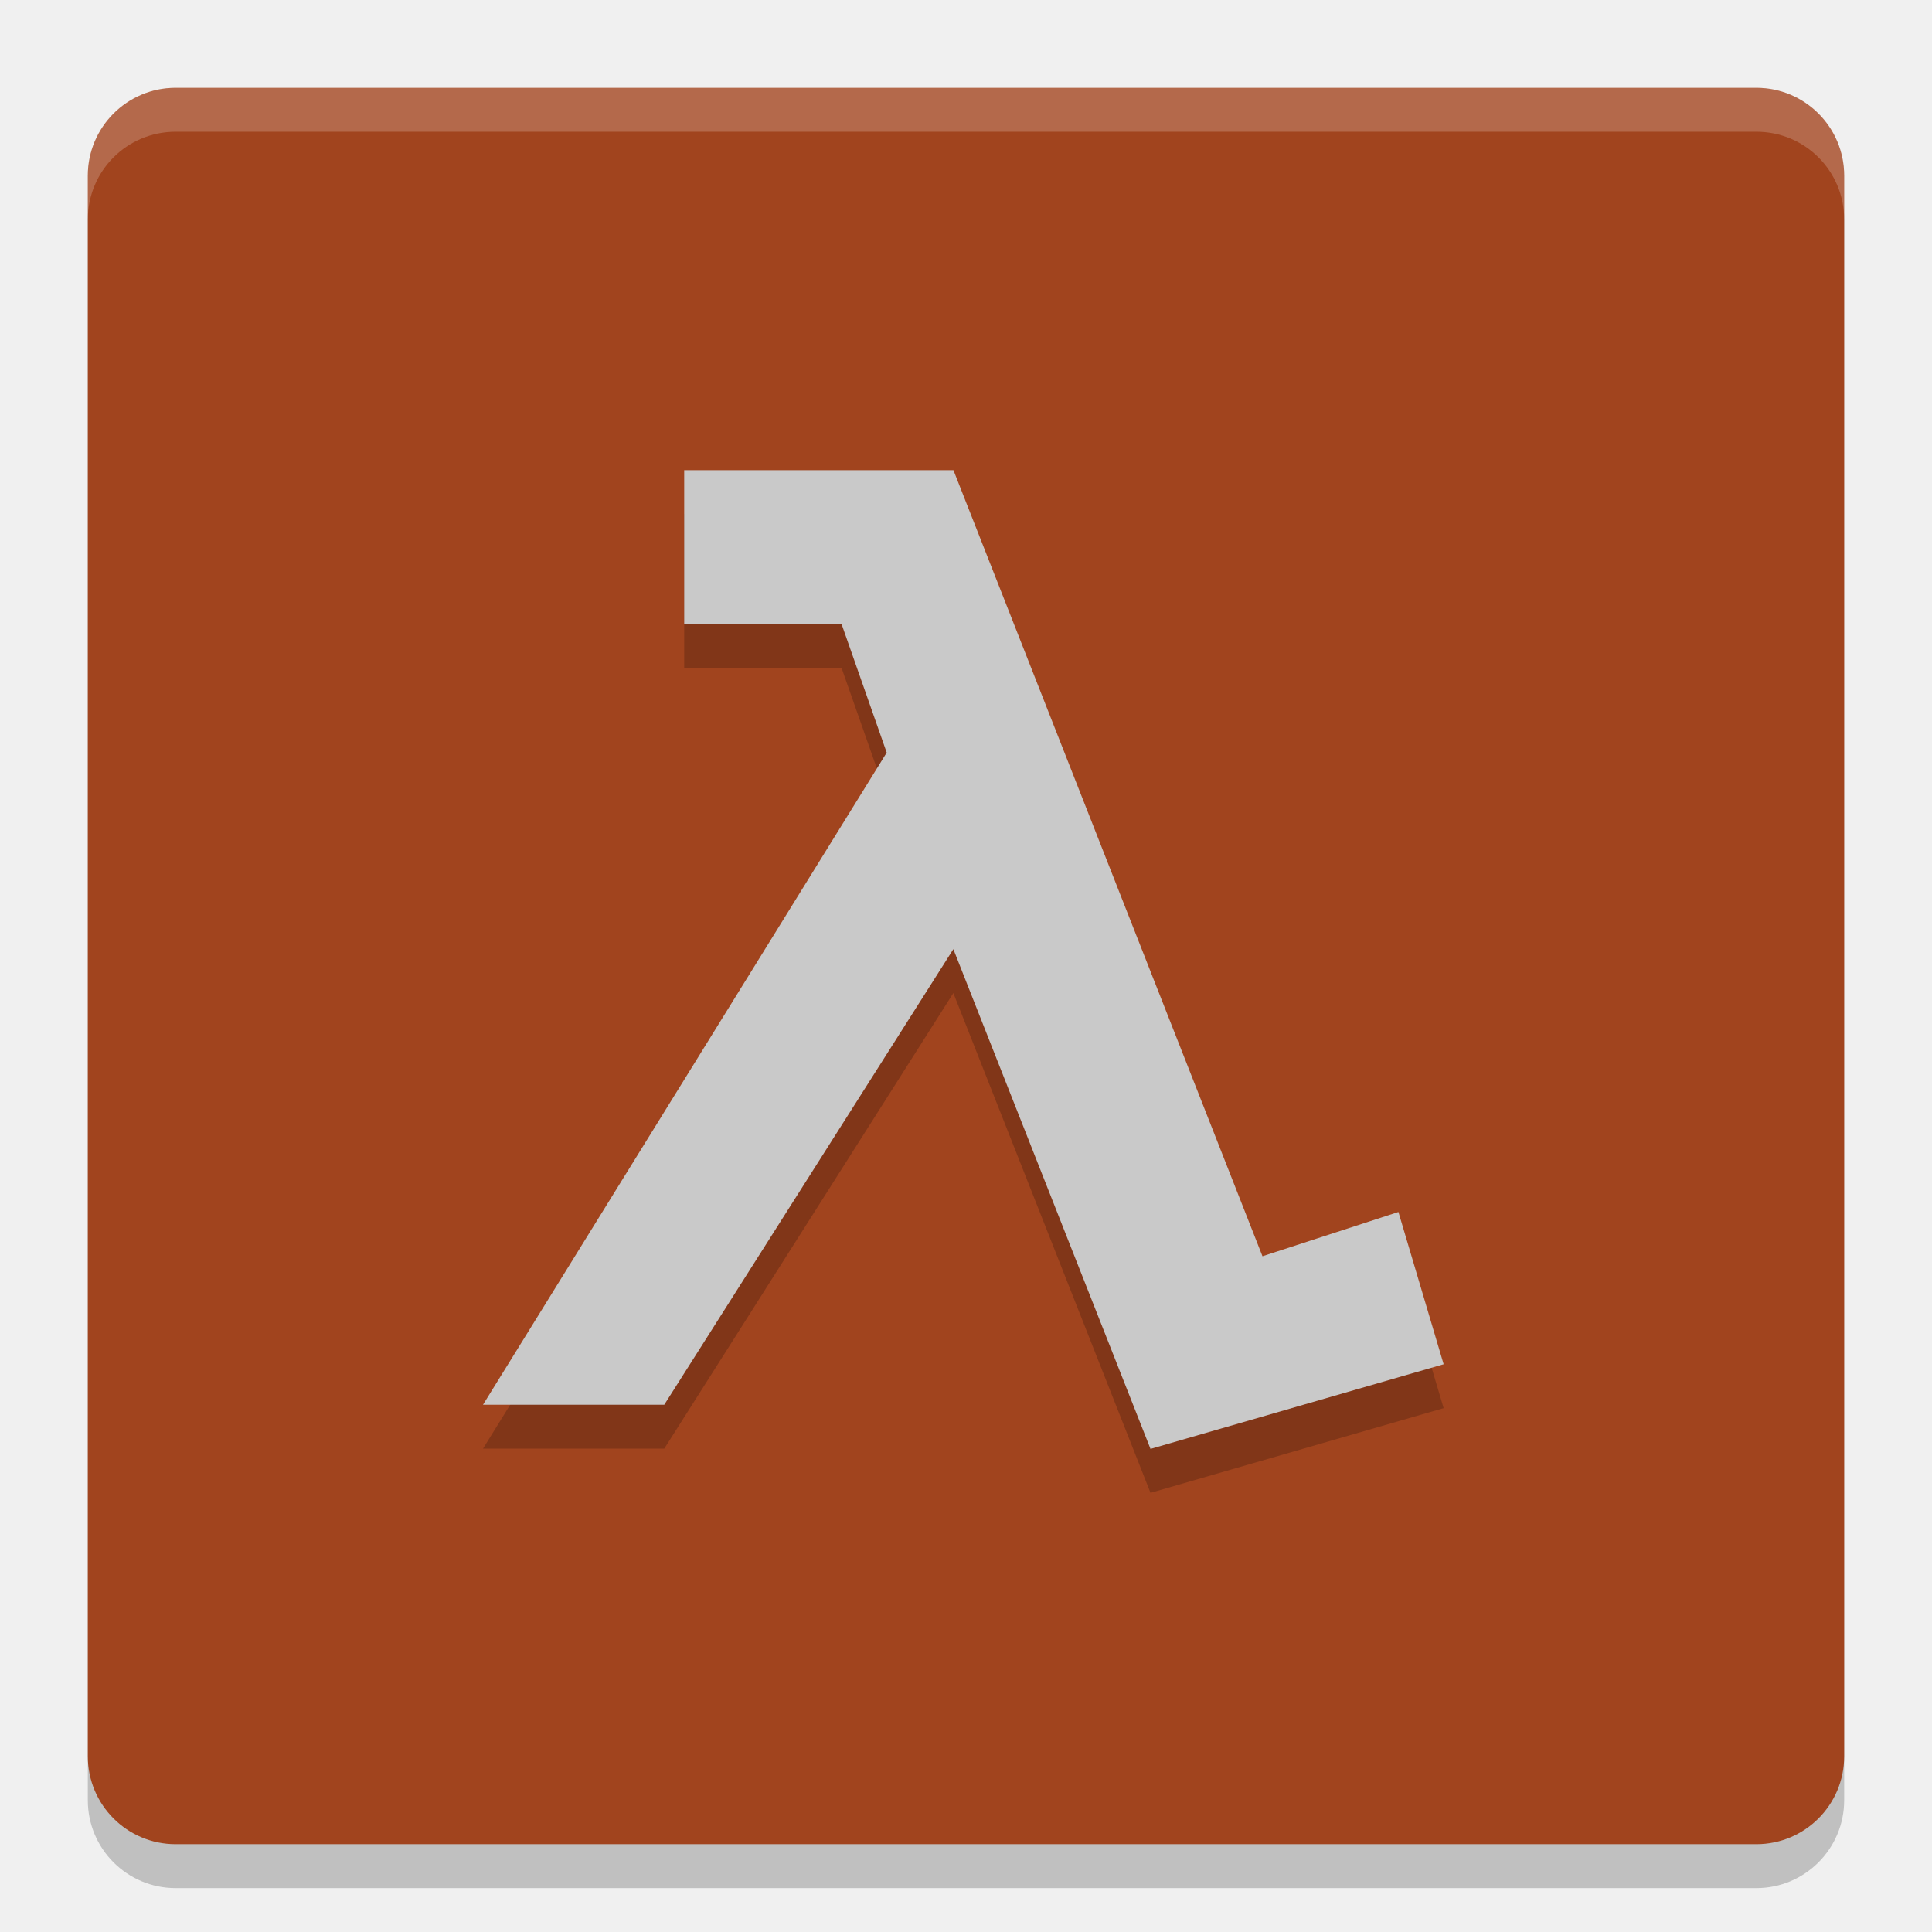
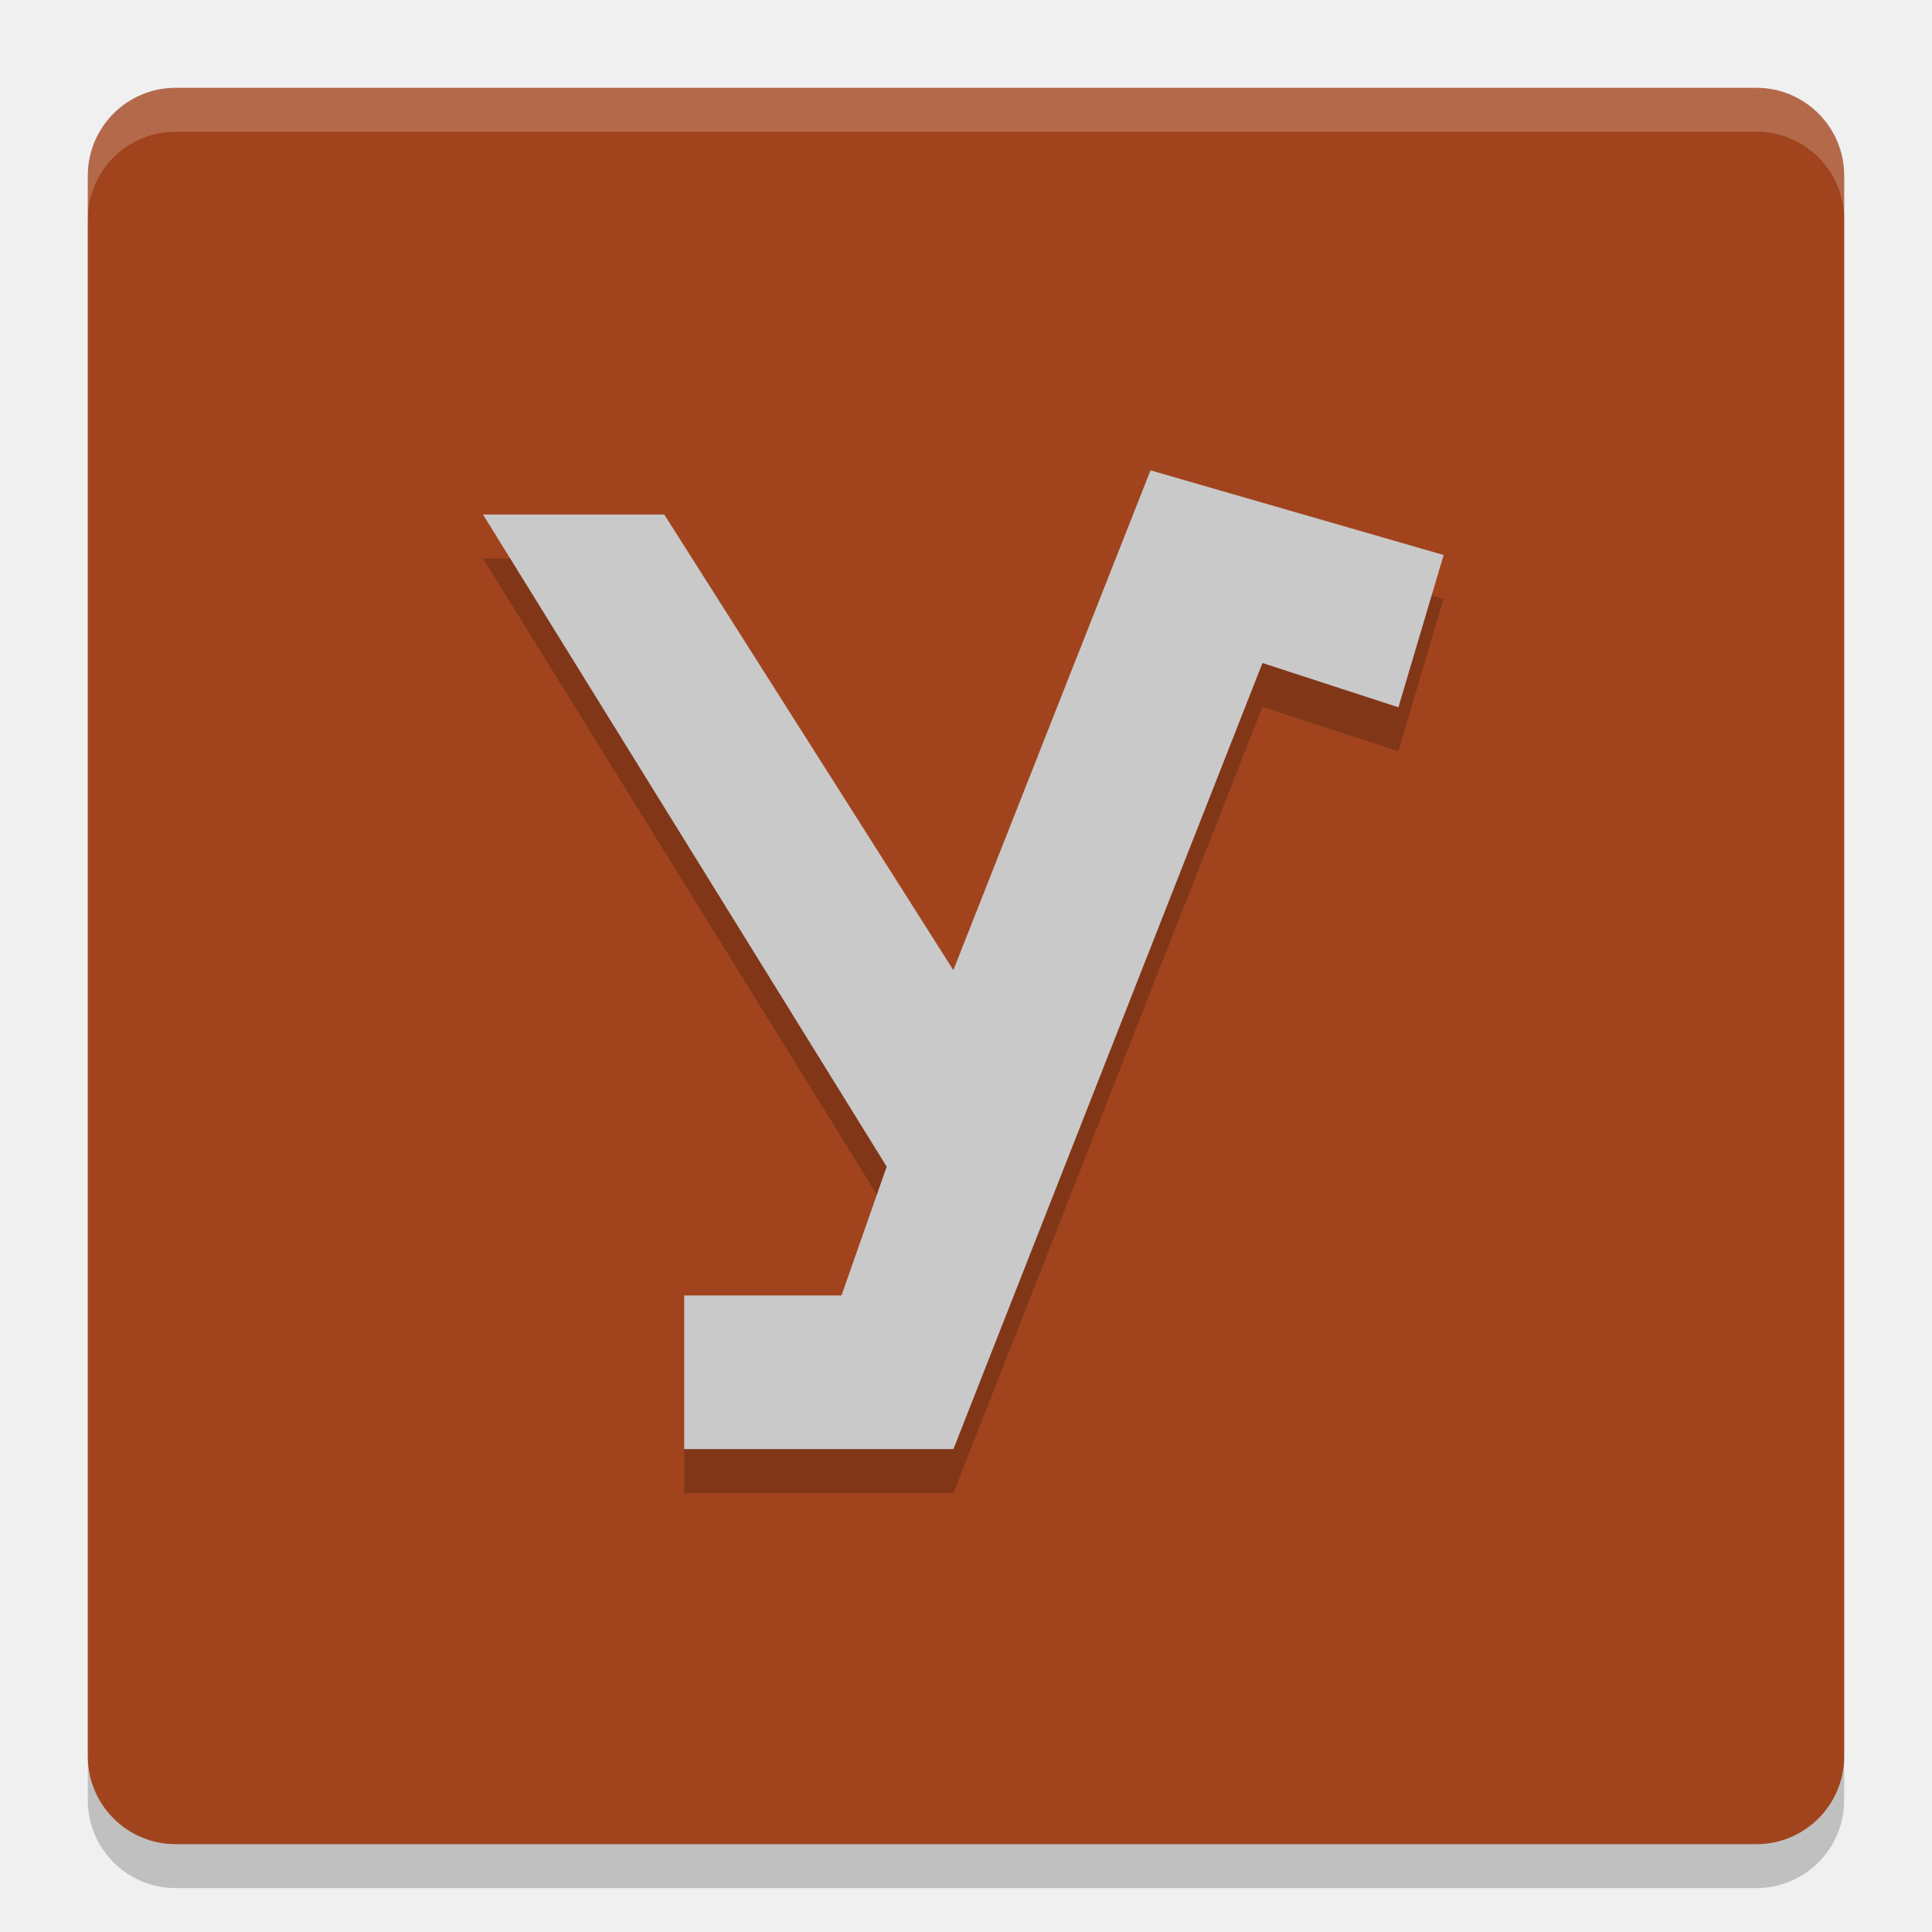
<svg xmlns="http://www.w3.org/2000/svg" width="22" height="22" version="1.1">
  <rect x="1" y="1.5" width="20" height="20" rx="1" ry="1" style="opacity:.2" />
  <rect x="1" y="1" width="20" height="20" rx="1" ry="1" style="fill:#a1441e" />
-   <path d="m5.5 16.496h2.064l3.292-5.188 2.245 5.691 3.338-0.964-0.515-1.734-1.548 0.504-3.519-8.951h-3.066v1.749h1.791l0.515 1.467z" style="opacity:.2" />
-   <path d="m5.5 15.996h2.064l3.292-5.188 2.245 5.691 3.338-0.964-0.515-1.734-1.548 0.504-3.519-8.951h-3.066v1.749h1.791l0.515 1.467z" style="fill:#c9c9c9" />
+   <path d="m5.5 6.359h2.064l3.292 5.188 2.245-5.691 3.338 0.964-0.515 1.734-1.548-0.504-3.519 8.951h-3.066v-1.749h1.791l0.515-1.467z" style="opacity:.2" />
+   <path d="m5.5 5.859h2.064l3.292 5.188 2.245-5.691 3.338 0.964-0.515 1.734-1.548-0.504-3.519 8.951h-3.066v-1.749h1.791l0.515-1.467z" style="fill:#c9c9c9" />
  <path d="m2 1c-0.554 0-1 0.446-1 1v0.5c0-0.554 0.446-1 1-1h18c0.554 0 1 0.446 1 1v-0.5c0-0.554-0.446-1-1-1h-18z" style="fill:#ffffff;opacity:.2" />
</svg>
